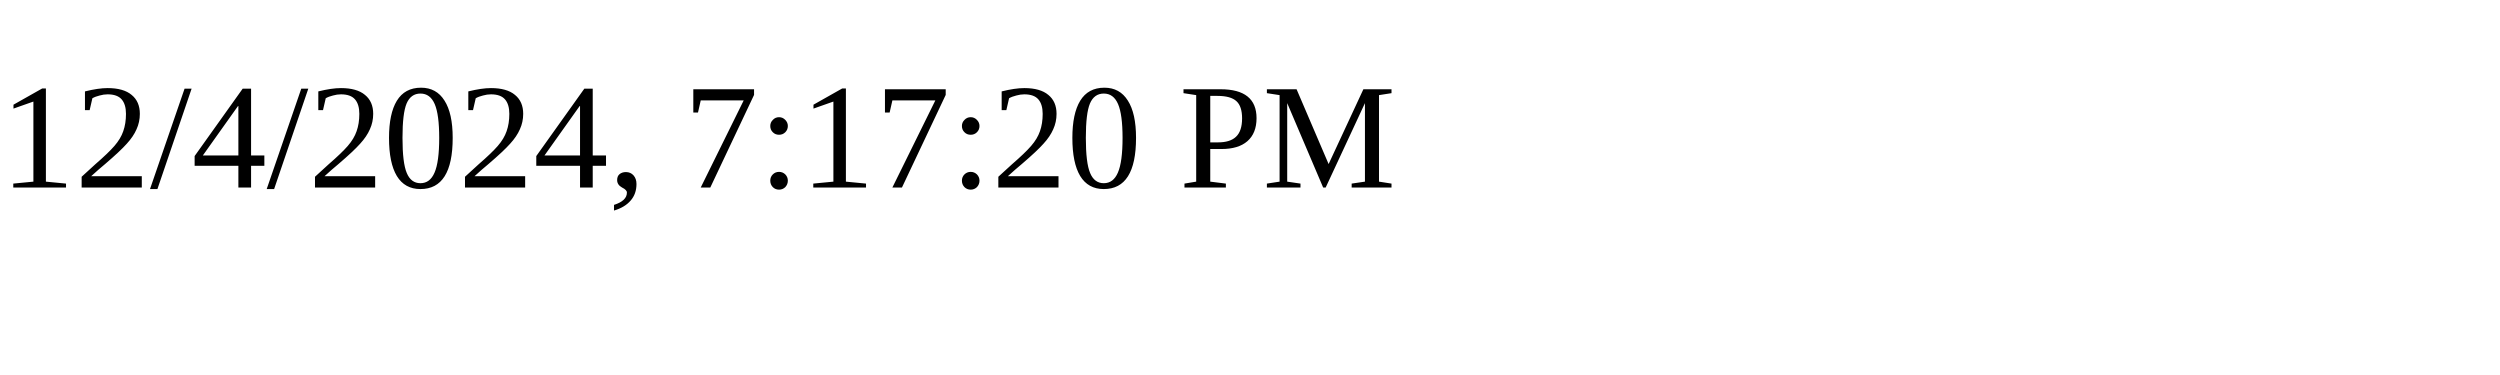
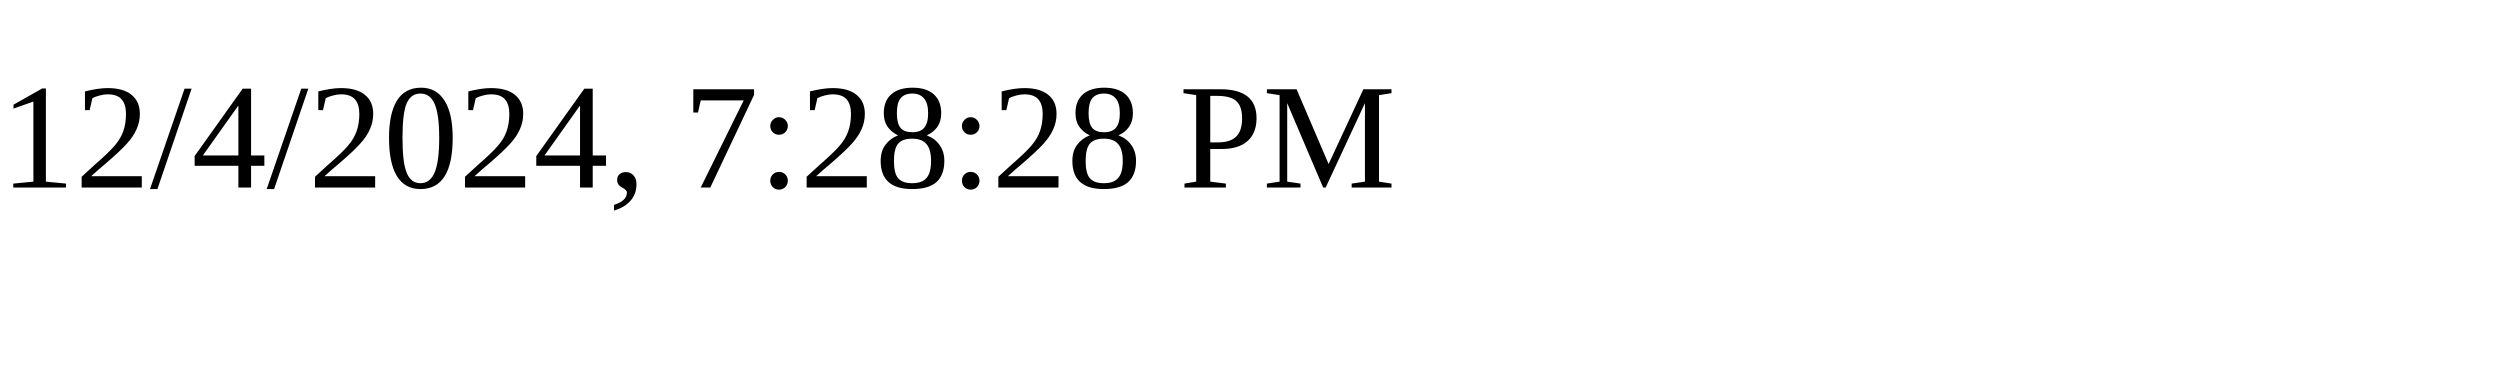
<svg xmlns="http://www.w3.org/2000/svg" height="30" width="200">
-   <text x="0" y="15">12/4/2024, 7:17:20 PM</text>
+   <text x="0" y="15">12/4/2024, 7:28:28 PM</text>
</svg>
